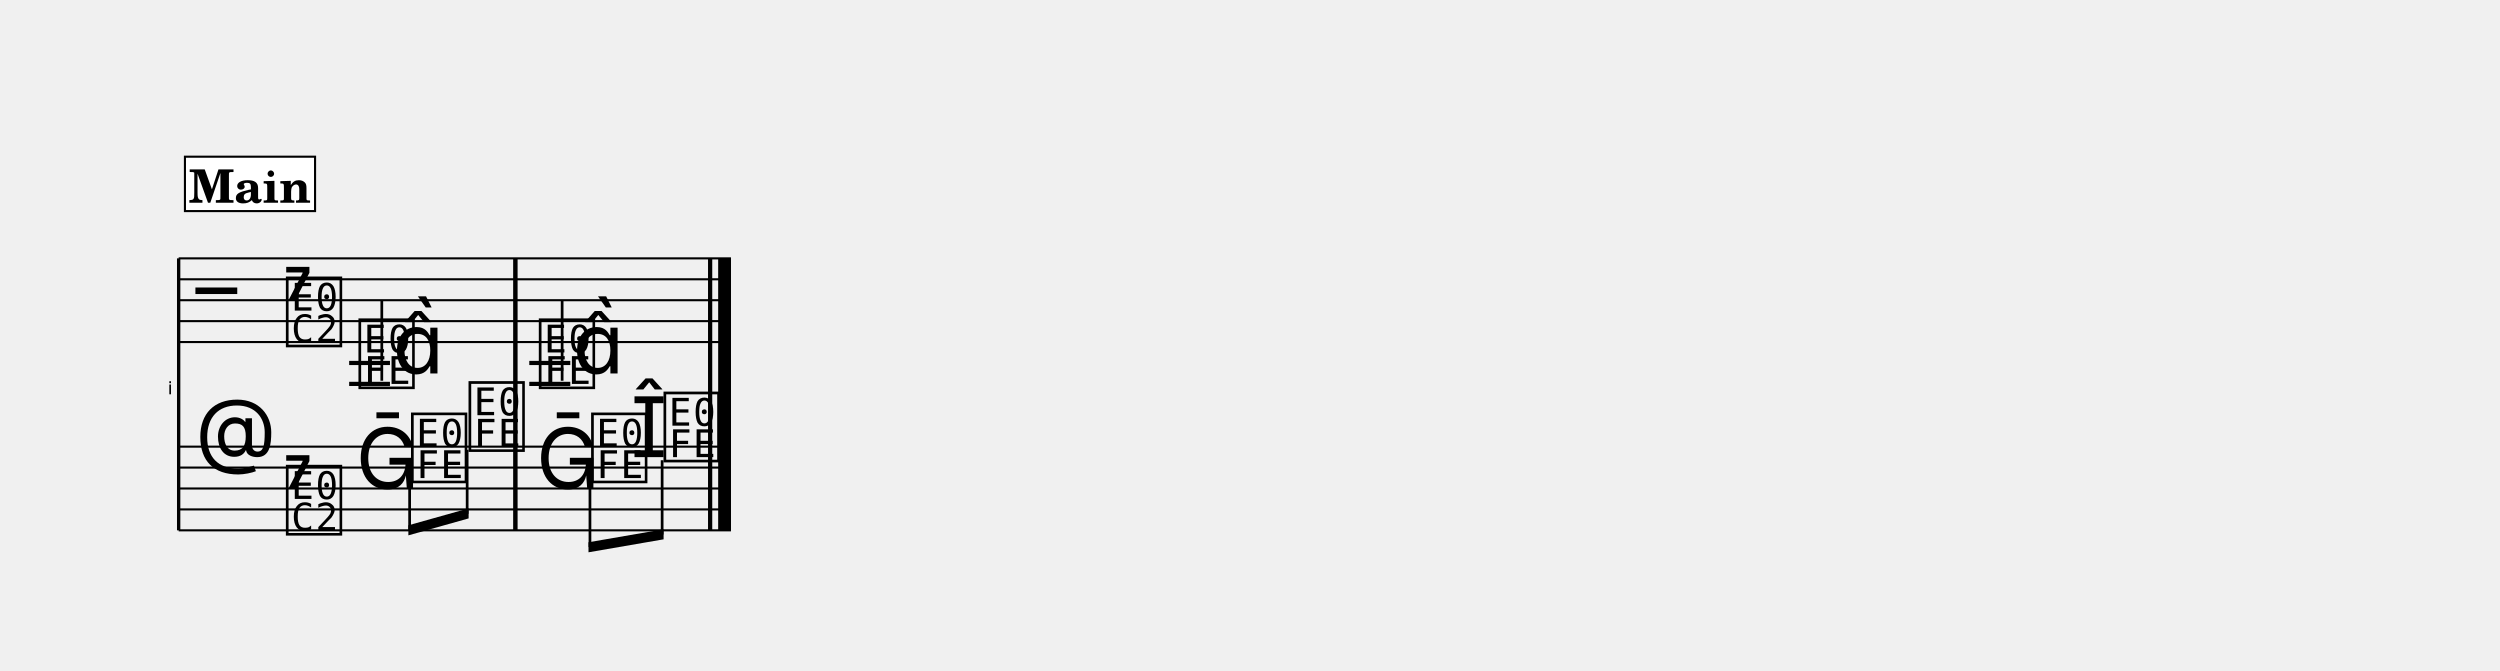
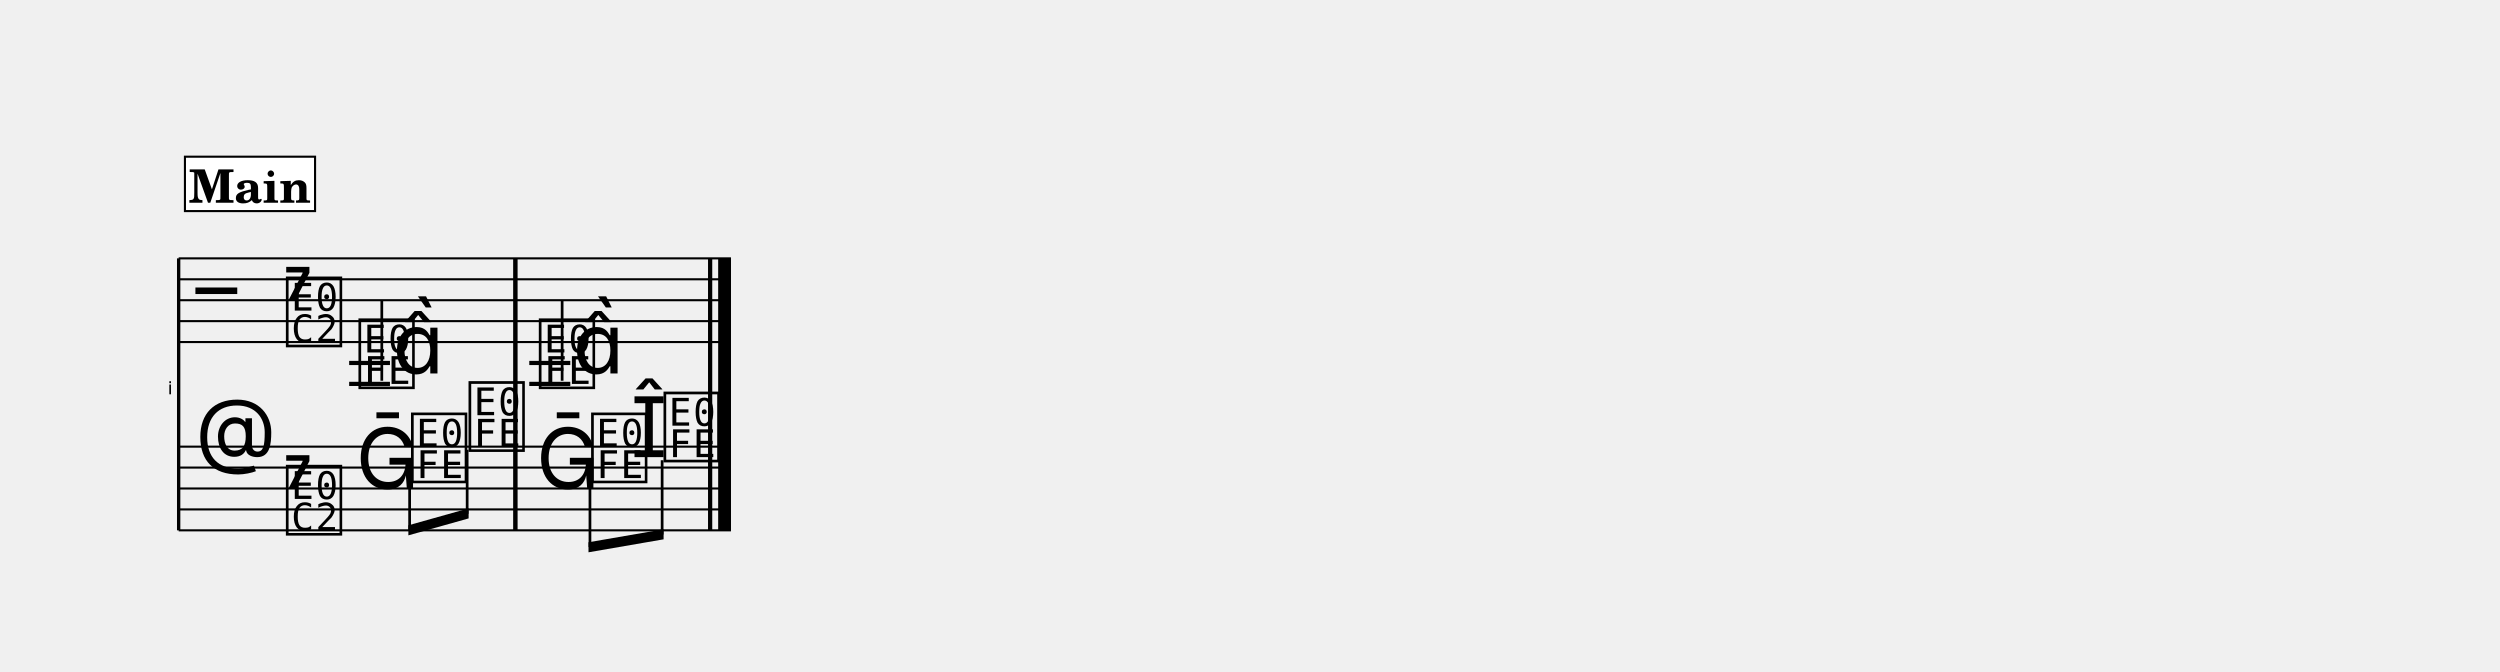
- <svg xmlns="http://www.w3.org/2000/svg" width="1195.0" height="320.4" viewBox="0 0 119.50 32.04" font-family="TeX Gyre Schola, serif">
+ <svg xmlns="http://www.w3.org/2000/svg" width="1195.0" height="320.8" viewBox="0 0 119.50 32.08" font-family="TeX Gyre Schola, serif">
  <style>
  @font-face { font-family: 'Emmentaler'; src: local('Emmentaler'); }
  .music { font-family: 'Emmentaler', serif; }
</style>
  <g transform="translate(8.54,0.00) scale(1,1)">
    <text x="-0.30" y="18.85" font-size="0.86" font-family="Emmentaler-Brace" text-anchor="end"></text>
    <line x1="0.00" y1="12.35" x2="0.00" y2="25.35" stroke="#000000" stroke-width="0.160" />
    <rect x="16.00" y="16.35" width="0.19" height="5.00" />
    <rect x="25.31" y="16.35" width="0.19" height="5.00" />
    <rect x="25.80" y="16.35" width="0.60" height="5.00" />
    <line x1="0.00" y1="12.35" x2="26.40" y2="12.35" stroke="#000000" stroke-width="0.100" />
    <line x1="0.00" y1="13.35" x2="26.40" y2="13.35" stroke="#000000" stroke-width="0.100" />
    <line x1="0.00" y1="14.35" x2="26.40" y2="14.35" stroke="#000000" stroke-width="0.100" />
    <line x1="0.00" y1="15.35" x2="26.40" y2="15.35" stroke="#000000" stroke-width="0.100" />
    <line x1="0.00" y1="16.35" x2="26.40" y2="16.35" stroke="#000000" stroke-width="0.100" />
    <text class="music" x="0.80" y="15.35" font-size="4.00"></text>
    <text class="music" x="5.00" y="14.35" font-size="4.00"></text>
    <text class="music" x="5.00" y="16.35" font-size="4.00"></text>
    <line x1="8.15" y1="17.35" x2="10.10" y2="17.35" stroke="#000000" stroke-width="0.200" />
    <line x1="8.15" y1="18.35" x2="10.10" y2="18.35" stroke="#000000" stroke-width="0.200" />
    <line x1="16.76" y1="17.35" x2="18.72" y2="17.35" stroke="#000000" stroke-width="0.200" />
    <line x1="16.76" y1="18.35" x2="18.72" y2="18.35" stroke="#000000" stroke-width="0.200" />
    <text class="music" x="8.47" y="18.35" font-size="4.00" data-pos="824"></text>
    <line x1="9.71" y1="18.20" x2="9.71" y2="14.35" stroke="#000000" stroke-width="0.130" />
    <text class="music" x="10.23" y="17.85" font-size="4.00"></text>
    <text class="music" x="17.09" y="18.35" font-size="4.00" data-pos="830"></text>
    <line x1="18.33" y1="18.20" x2="18.33" y2="14.35" stroke="#000000" stroke-width="0.130" />
    <text class="music" x="18.84" y="17.85" font-size="4.00"></text>
    <rect x="16.00" y="12.35" width="0.19" height="4.00" data-pos="828" />
    <rect x="25.31" y="12.35" width="0.19" height="4.00" data-pos="831" />
    <rect x="25.80" y="12.35" width="0.60" height="4.00" data-pos="831" />
    <line x1="0.00" y1="21.35" x2="26.40" y2="21.35" stroke="#000000" stroke-width="0.100" />
    <line x1="0.00" y1="22.35" x2="26.40" y2="22.35" stroke="#000000" stroke-width="0.100" />
    <line x1="0.00" y1="23.35" x2="26.40" y2="23.35" stroke="#000000" stroke-width="0.100" />
    <line x1="0.00" y1="24.35" x2="26.40" y2="24.35" stroke="#000000" stroke-width="0.100" />
    <line x1="0.00" y1="25.35" x2="26.40" y2="25.35" stroke="#000000" stroke-width="0.100" />
    <text class="music" x="0.80" y="22.35" font-size="4.00"></text>
    <text class="music" x="5.00" y="23.35" font-size="4.00"></text>
    <text class="music" x="5.00" y="25.35" font-size="4.00"></text>
    <text class="music" x="8.47" y="23.35" font-size="4.00" data-pos="843"></text>
    <text class="music" x="10.98" y="22.85" font-size="4.00" data-pos="846"></text>
    <text class="music" x="13.73" y="21.35" font-size="4.00" data-pos="848"></text>
    <text class="music" x="17.09" y="23.35" font-size="4.00" data-pos="852"></text>
    <text class="music" x="19.59" y="22.85" font-size="4.00" data-pos="855"></text>
    <text class="music" x="21.60" y="21.85" font-size="4.00" data-pos="857"></text>
    <text class="music" x="23.05" y="21.85" font-size="4.00" data-pos="857"></text>
    <rect x="16.00" y="21.35" width="0.19" height="4.00" data-pos="850" />
    <rect x="25.31" y="21.35" width="0.19" height="4.00" data-pos="858" />
    <rect x="25.80" y="21.35" width="0.60" height="4.00" data-pos="858" />
    <polygon points="10.98,25.11 13.86,24.30 13.86,24.78 10.98,25.59" />
    <line x1="11.04" y1="23.00" x2="11.04" y2="25.33" stroke="#000000" stroke-width="0.130" />
    <line x1="13.79" y1="21.50" x2="13.79" y2="24.56" stroke="#000000" stroke-width="0.130" />
    <polygon points="19.59,25.92 23.18,25.30 23.18,25.78 19.59,26.40" />
    <line x1="19.66" y1="23.00" x2="19.66" y2="26.15" stroke="#000000" stroke-width="0.130" />
    <line x1="23.11" y1="22.00" x2="23.11" y2="25.55" stroke="#000000" stroke-width="0.130" />
    <rect x="16.00" y="12.35" width="0.19" height="13.00" />
    <rect x="25.31" y="12.35" width="0.19" height="13.00" />
    <rect x="25.80" y="12.35" width="0.60" height="13.00" />
    <rect x="0.30" y="7.49" width="6.22" height="2.60" fill="#FFFFFF" stroke="#000000" stroke-width="0.100" data-pos="802" />
    <text x="3.41" y="9.69" font-size="2.20" font-weight="bold" text-anchor="middle" data-pos="802">Main</text>
  </g>
</svg>
